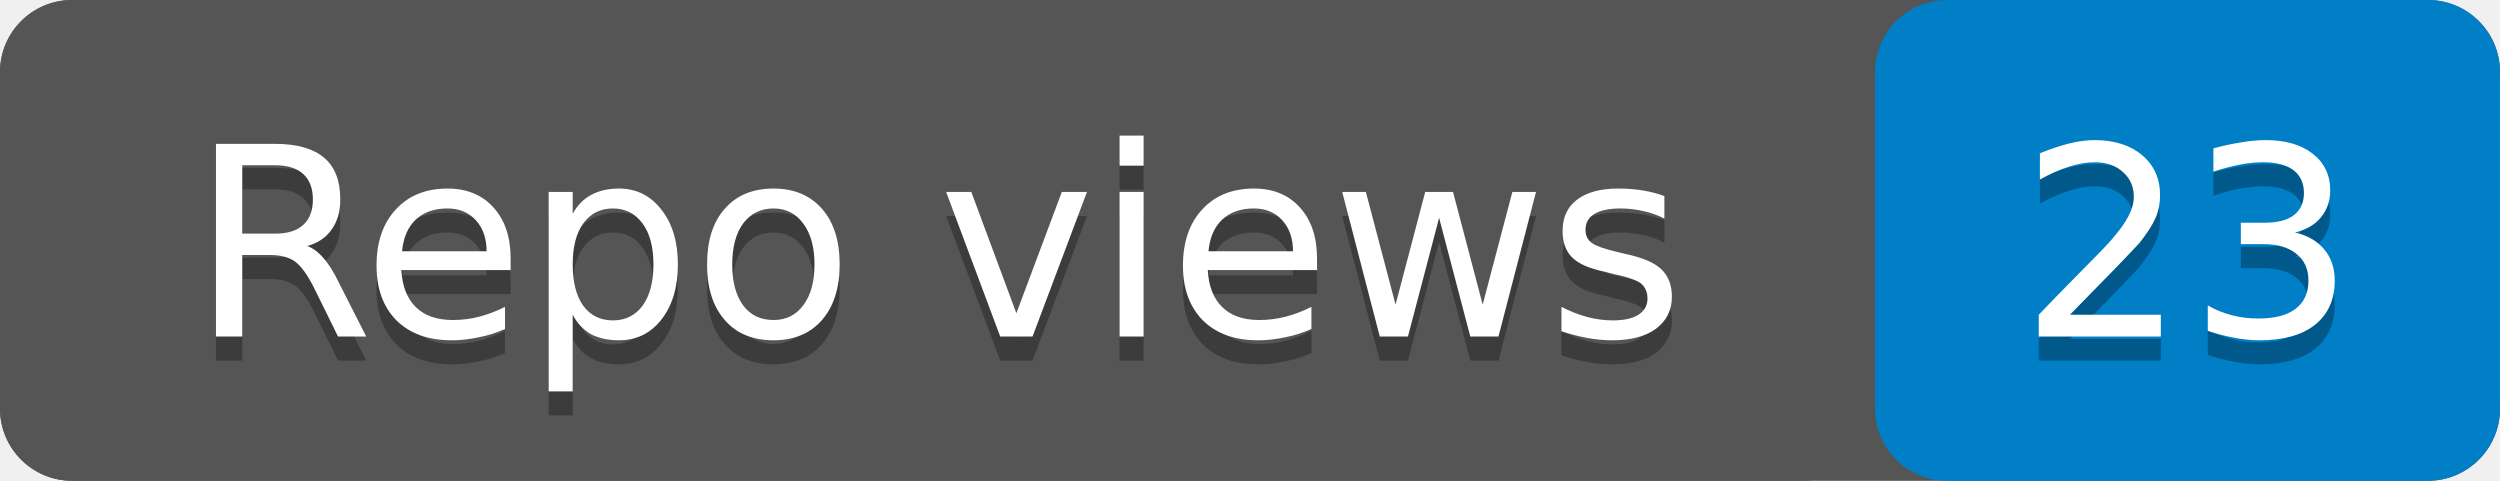
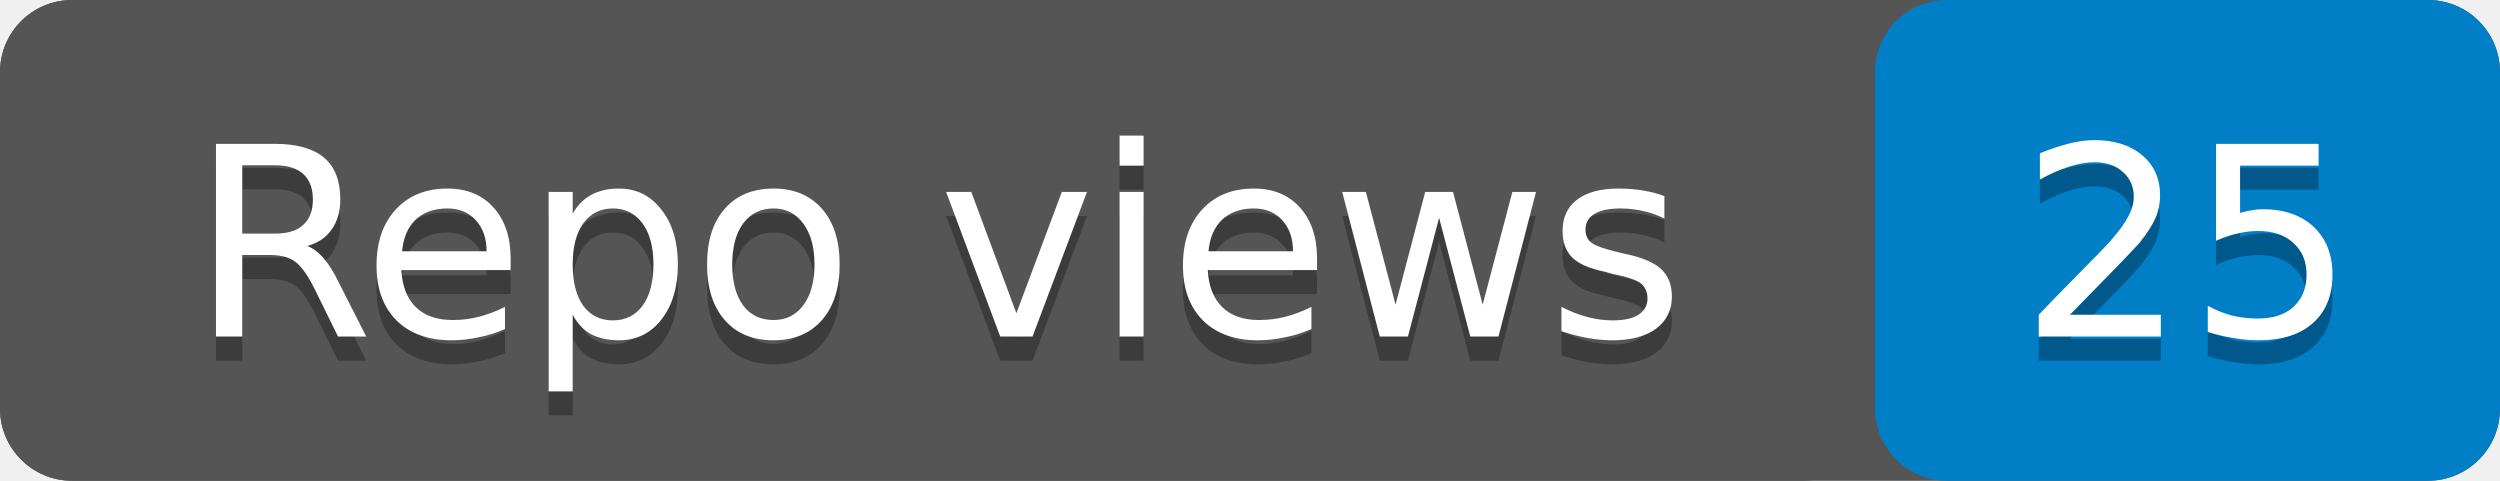
- <svg xmlns="http://www.w3.org/2000/svg" width="104" height="20" role="img" aria-label="Repo views: 23">
+ <svg xmlns="http://www.w3.org/2000/svg" width="104" height="20" role="img" aria-label="Repo views: 25">
  <rect width="104" height="20" rx="3" fill="#555" />
  <rect x="78" width="26" height="20" rx="3" fill="#007ec6" />
  <rect width="78" height="20" rx="3" fill="#555" />
  <g fill="#fff" text-anchor="middle" font-family="Verdana,Geneva,DejaVu Sans,sans-serif" font-size="11">
    <text x="39" y="15" fill="#010101" fill-opacity=".3">Repo views</text>
    <text x="39" y="14">Repo views</text>
-     <text x="91" y="15" fill="#010101" fill-opacity=".3">23</text>
-     <text x="91" y="14">23</text>
+     <text x="91" y="15" fill="#010101" fill-opacity=".3">25</text>
+     <text x="91" y="14">25</text>
  </g>
</svg>
